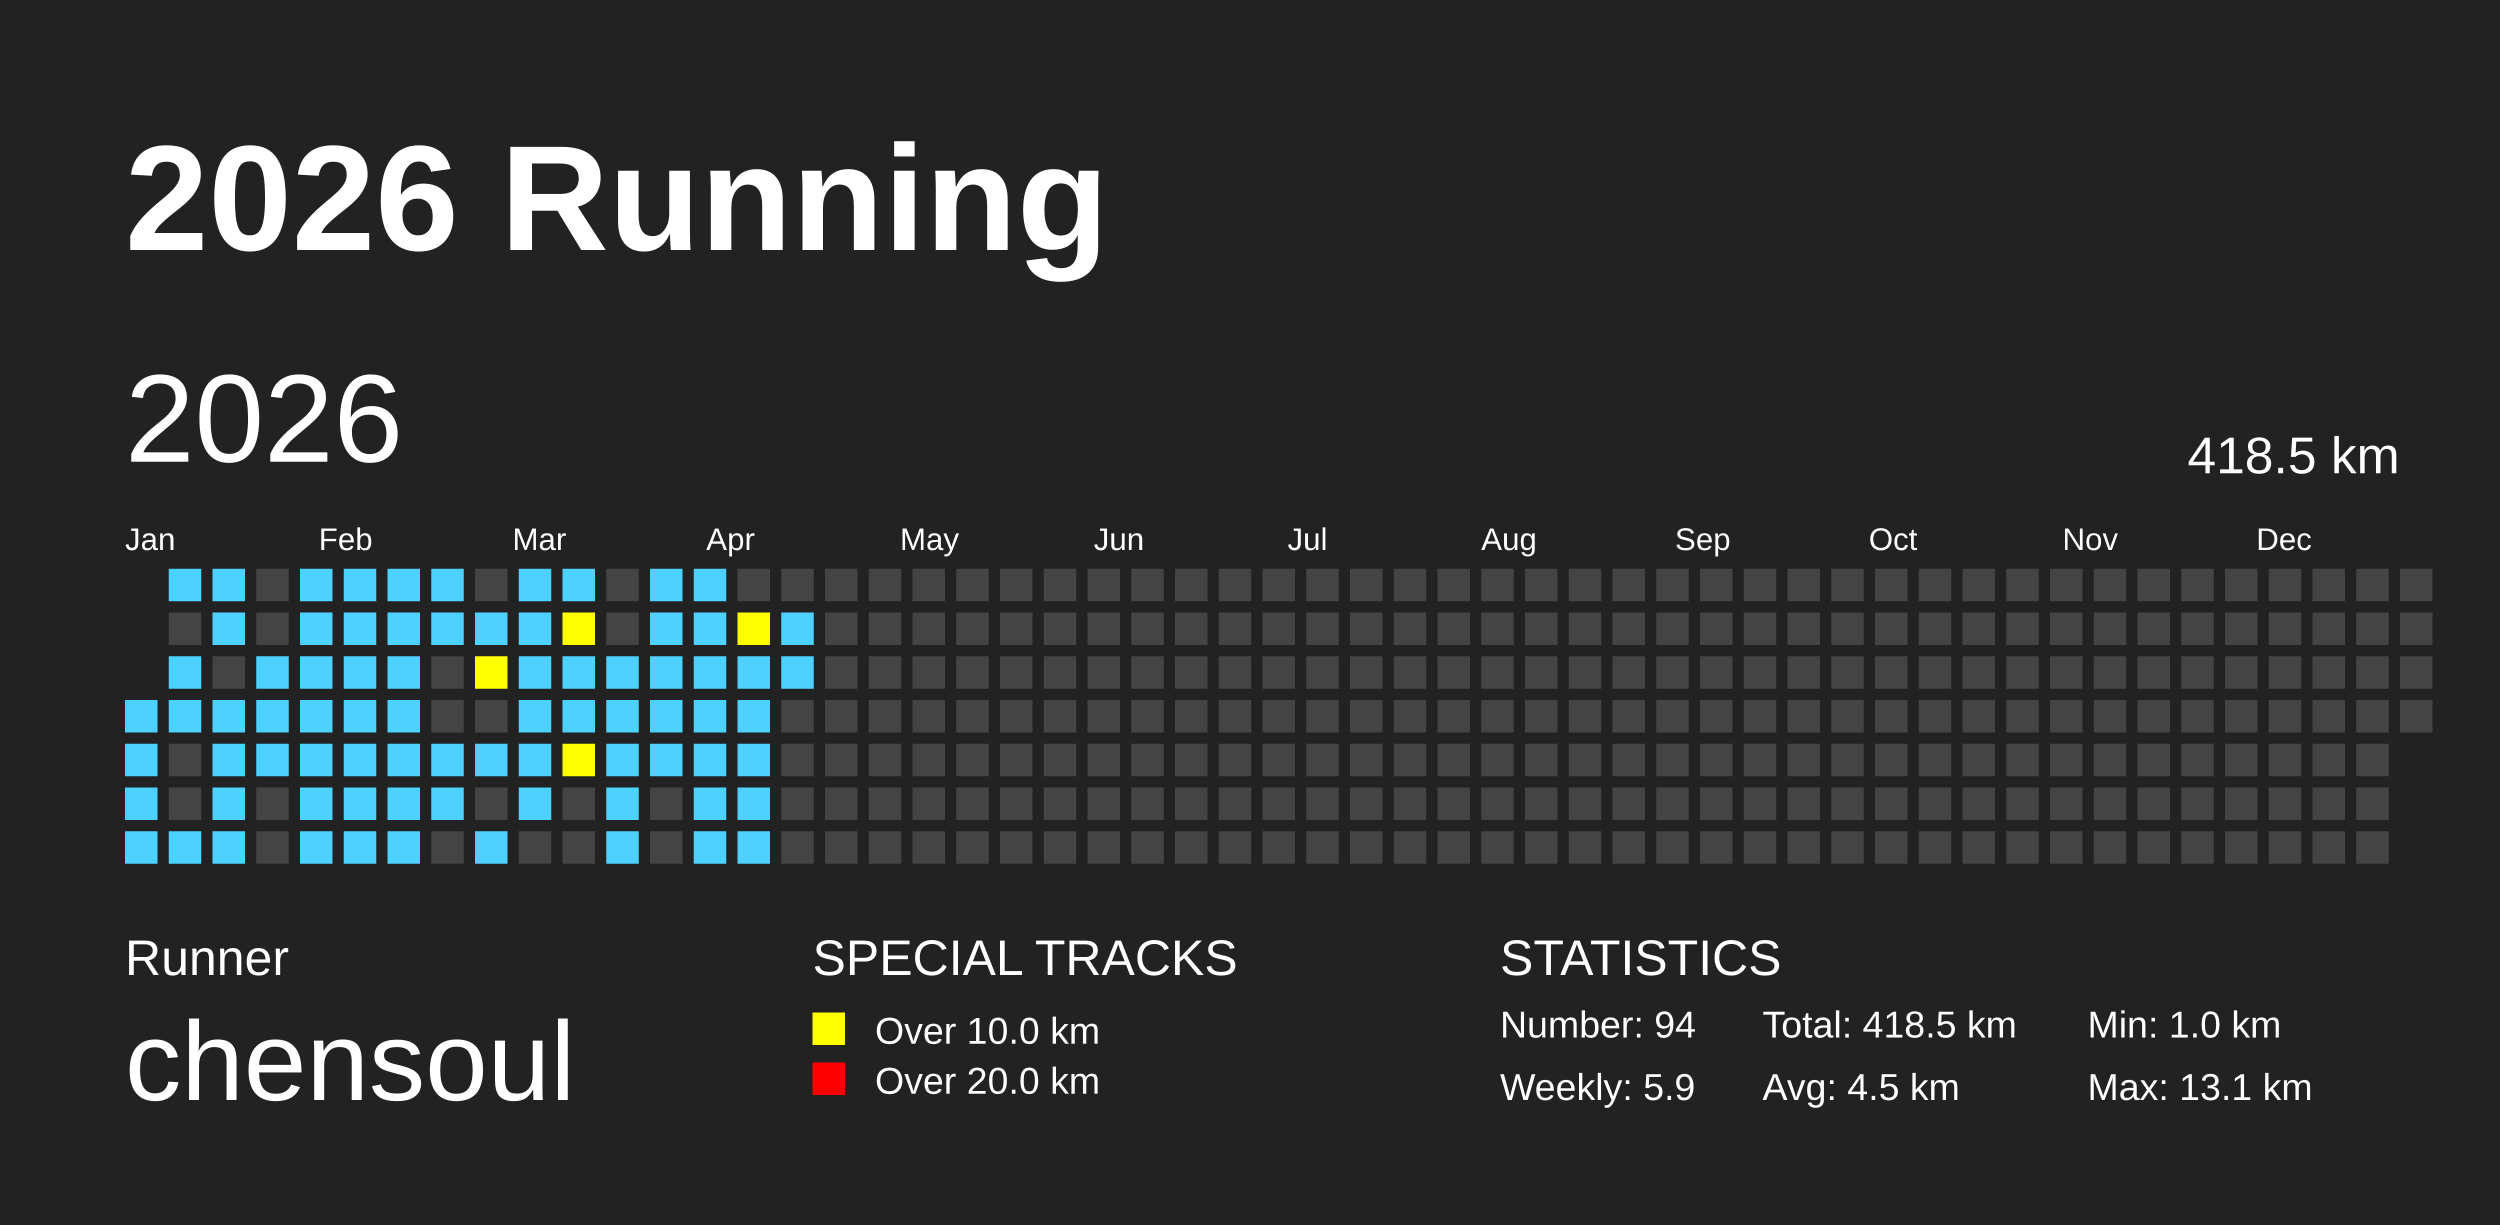
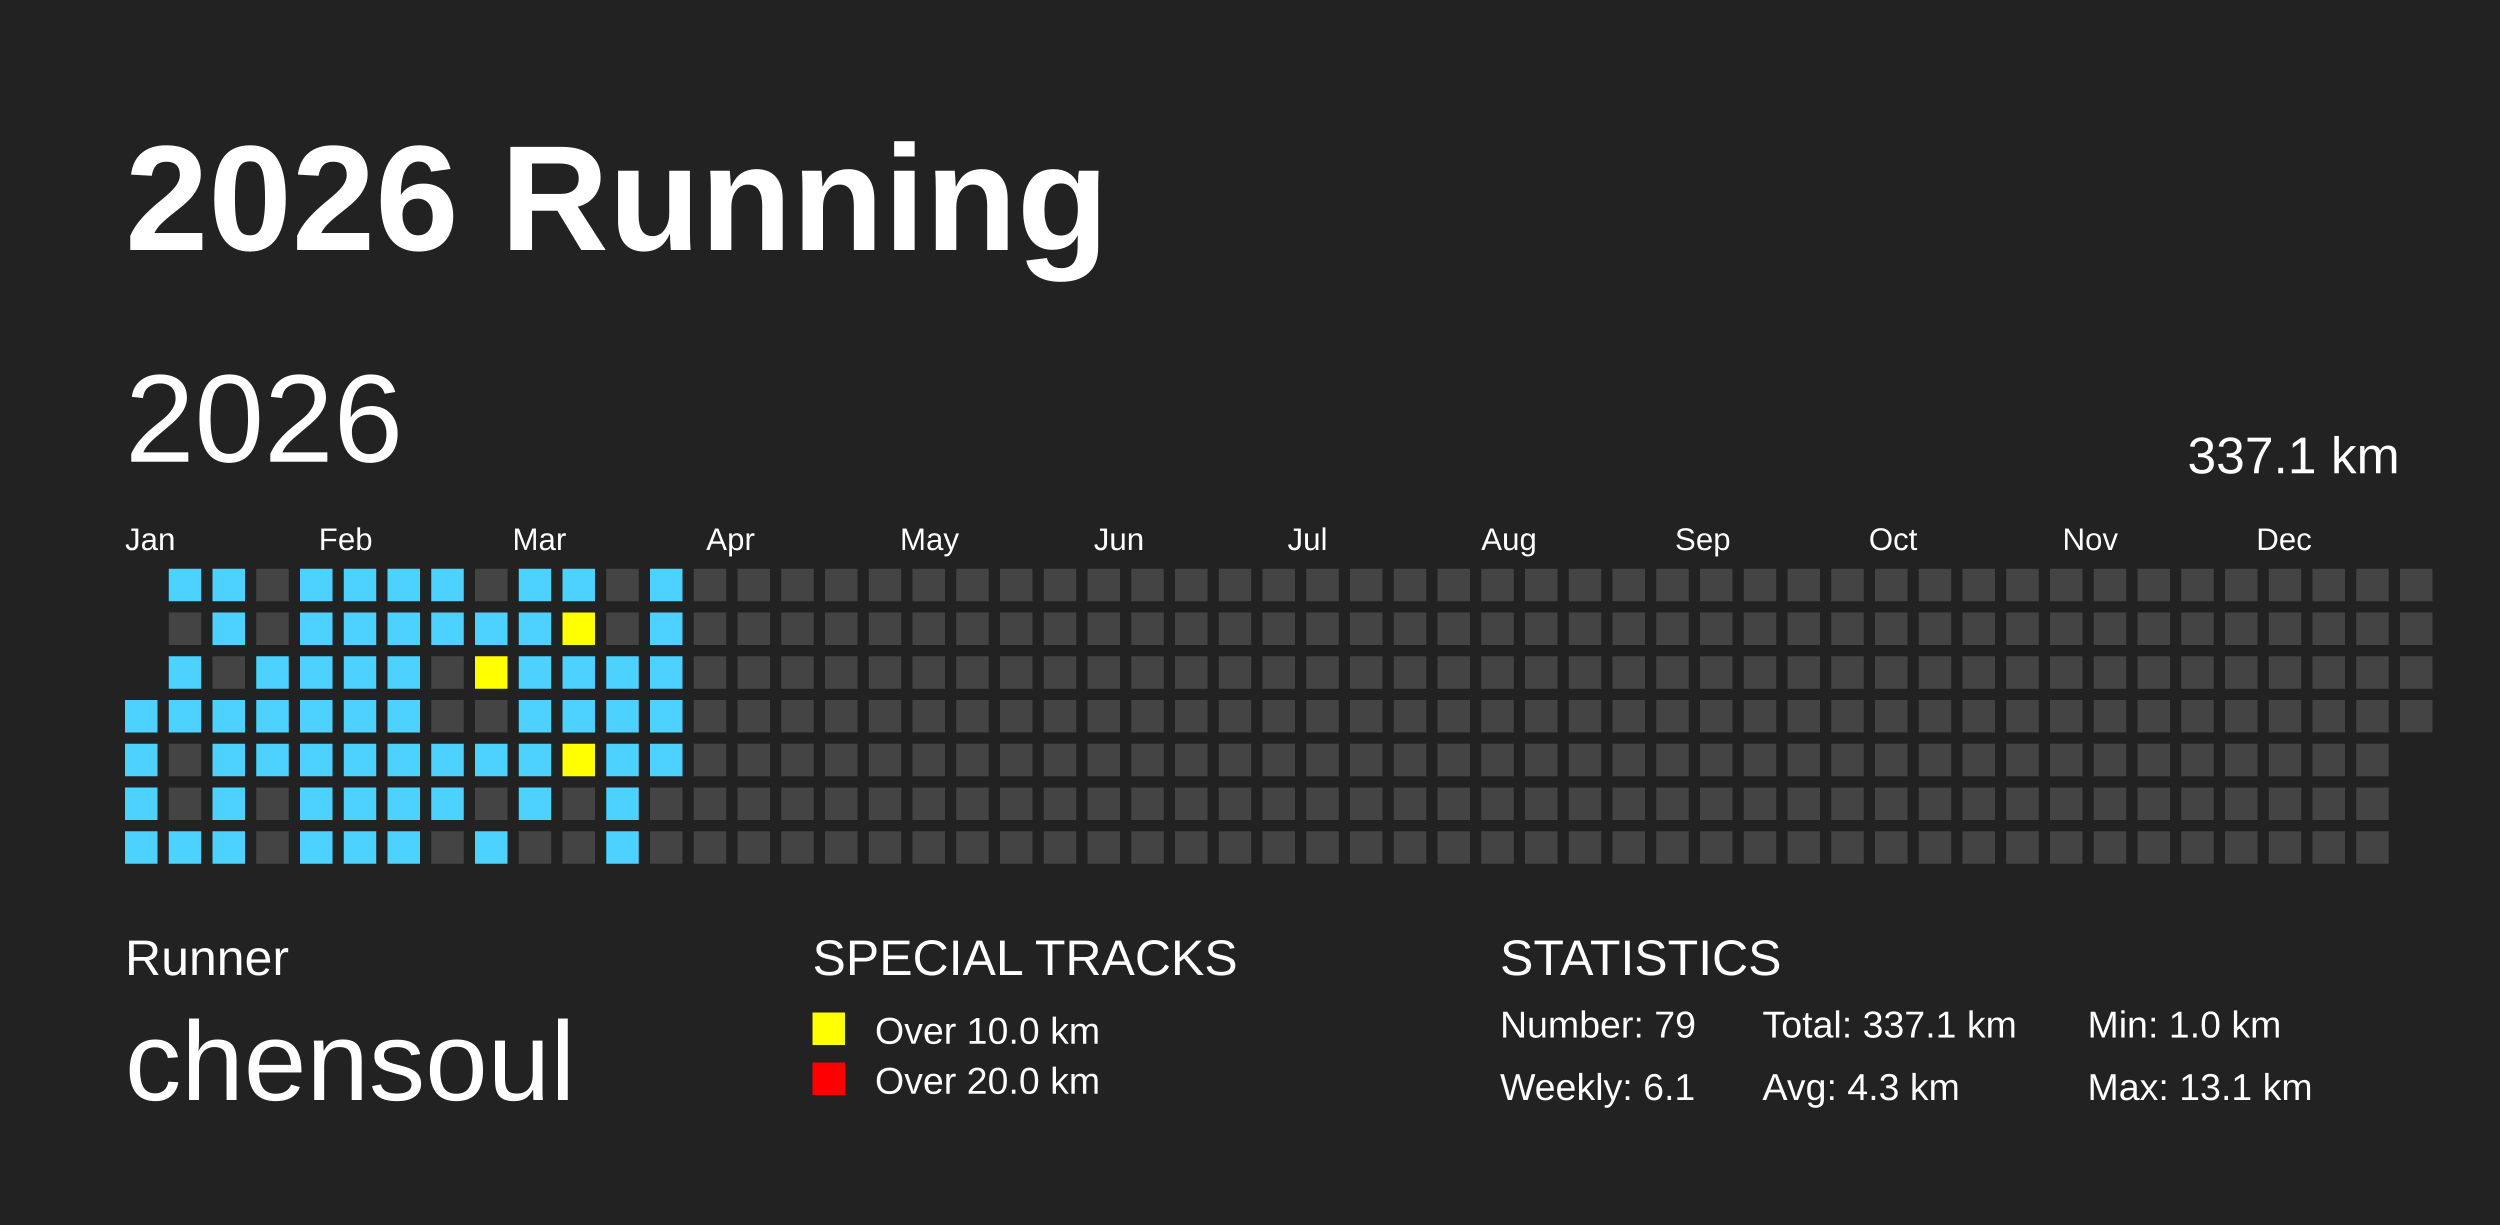
<svg xmlns="http://www.w3.org/2000/svg" baseProfile="full" height="98mm" version="1.1" viewBox="0,0,200,98" width="200mm">
  <defs />
  <rect fill="#222222" height="98" width="200" x="0" y="0" />
  <text fill="#FFFFFF" style="font-size:12px; font-family:Arial; font-weight:bold;" x="10" y="20">2026 Running</text>
  <text fill="#FFFFFF" style="font-size:4px; font-family:Arial" x="10" y="78">Runner</text>
  <text fill="#FFFFFF" style="font-size:9px; font-family:Arial" x="10" y="88">chensoul</text>
  <text fill="#FFFFFF" style="font-size:4px; font-family:Arial" x="65" y="78">SPECIAL TRACKS</text>
  <rect fill="yellow" height="2.6" width="2.6" x="65" y="81" />
  <text fill="#FFFFFF" style="font-size:3px; font-family:Arial" x="70" y="83.5">Over 10.0 km</text>
  <rect fill="red" height="2.6" width="2.6" x="65" y="85" />
  <text fill="#FFFFFF" style="font-size:3px; font-family:Arial" x="70" y="87.5">Over 20.0 km</text>
  <text fill="#FFFFFF" style="font-size:4px; font-family:Arial" x="120" y="78">STATISTICS</text>
-   <text fill="#FFFFFF" style="font-size:3px; font-family:Arial" x="120" y="83">Number: 94</text>
-   <text fill="#FFFFFF" style="font-size:3px; font-family:Arial" x="120" y="88">Weekly: 5.9</text>
-   <text fill="#FFFFFF" style="font-size:3px; font-family:Arial" x="141" y="83">Total: 418.5 km</text>
-   <text fill="#FFFFFF" style="font-size:3px; font-family:Arial" x="141" y="88">Avg: 4.5 km</text>
+   <text fill="#FFFFFF" style="font-size:3px; font-family:Arial" x="120" y="83">Number: 79</text>
+   <text fill="#FFFFFF" style="font-size:3px; font-family:Arial" x="120" y="88">Weekly: 6.1</text>
+   <text fill="#FFFFFF" style="font-size:3px; font-family:Arial" x="141" y="83">Total: 337.1 km</text>
+   <text fill="#FFFFFF" style="font-size:3px; font-family:Arial" x="141" y="88">Avg: 4.3 km</text>
  <text fill="#FFFFFF" style="font-size:3px; font-family:Arial" x="167" y="83">Min: 1.0 km</text>
  <text fill="#FFFFFF" style="font-size:3px; font-family:Arial" x="167" y="88">Max: 13.1 km</text>
  <text dominant-baseline="hanging" fill="#FFFFFF" style="font-size:10.0px; font-family:Arial;" x="10" y="30">2026</text>
-   <text dominant-baseline="hanging" fill="#FFFFFF" style="font-size:4.125px; font-family:Arial;" x="175" y="35">418.5 km</text>
+   <text dominant-baseline="hanging" fill="#FFFFFF" style="font-size:4.125px; font-family:Arial;" x="175" y="35">337.1 km</text>
  <text fill="#FFFFFF" style="font-size:2.5px; font-family:Arial" x="10.0" y="44">Jan</text>
  <text fill="#FFFFFF" style="font-size:2.5px; font-family:Arial" x="25.5" y="44">Feb</text>
  <text fill="#FFFFFF" style="font-size:2.5px; font-family:Arial" x="41.0" y="44">Mar</text>
  <text fill="#FFFFFF" style="font-size:2.5px; font-family:Arial" x="56.5" y="44">Apr</text>
  <text fill="#FFFFFF" style="font-size:2.5px; font-family:Arial" x="72.0" y="44">May</text>
  <text fill="#FFFFFF" style="font-size:2.5px; font-family:Arial" x="87.5" y="44">Jun</text>
  <text fill="#FFFFFF" style="font-size:2.5px; font-family:Arial" x="103.0" y="44">Jul</text>
  <text fill="#FFFFFF" style="font-size:2.5px; font-family:Arial" x="118.5" y="44">Aug</text>
  <text fill="#FFFFFF" style="font-size:2.5px; font-family:Arial" x="134.0" y="44">Sep</text>
  <text fill="#FFFFFF" style="font-size:2.5px; font-family:Arial" x="149.5" y="44">Oct</text>
  <text fill="#FFFFFF" style="font-size:2.5px; font-family:Arial" x="165.0" y="44">Nov</text>
  <text fill="#FFFFFF" style="font-size:2.5px; font-family:Arial" x="180.5" y="44">Dec</text>
  <rect fill="#4DD2FF" height="2.6" width="2.6" x="10.0" y="56.0" />
  <rect fill="#4DD2FF" height="2.6" width="2.6" x="10.0" y="59.5" />
  <rect fill="#4DD2FF" height="2.6" width="2.6" x="10.0" y="63.0" />
  <rect fill="#4DD2FF" height="2.6" width="2.6" x="10.0" y="66.5" />
  <rect fill="#4DD2FF" height="2.6" width="2.6" x="13.5" y="45.5" />
  <rect fill="#444444" height="2.6" width="2.6" x="13.5" y="49.0" />
  <rect fill="#4DD2FF" height="2.6" width="2.6" x="13.5" y="52.5" />
  <rect fill="#4DD2FF" height="2.6" width="2.6" x="13.5" y="56.0" />
  <rect fill="#444444" height="2.6" width="2.6" x="13.5" y="59.5" />
  <rect fill="#444444" height="2.6" width="2.6" x="13.5" y="63.0" />
  <rect fill="#4DD2FF" height="2.6" width="2.6" x="13.5" y="66.5" />
  <rect fill="#4DD2FF" height="2.6" width="2.6" x="17.0" y="45.5" />
  <rect fill="#4DD2FF" height="2.6" width="2.6" x="17.0" y="49.0" />
  <rect fill="#444444" height="2.6" width="2.6" x="17.0" y="52.5" />
  <rect fill="#4DD2FF" height="2.6" width="2.6" x="17.0" y="56.0" />
  <rect fill="#4DD2FF" height="2.6" width="2.6" x="17.0" y="59.5" />
  <rect fill="#4DD2FF" height="2.6" width="2.6" x="17.0" y="63.0" />
  <rect fill="#4DD2FF" height="2.6" width="2.6" x="17.0" y="66.5" />
  <rect fill="#444444" height="2.6" width="2.6" x="20.5" y="45.5" />
  <rect fill="#444444" height="2.6" width="2.6" x="20.5" y="49.0" />
  <rect fill="#4DD2FF" height="2.6" width="2.6" x="20.5" y="52.5" />
  <rect fill="#4DD2FF" height="2.6" width="2.6" x="20.5" y="56.0" />
  <rect fill="#4DD2FF" height="2.6" width="2.6" x="20.5" y="59.5" />
  <rect fill="#444444" height="2.6" width="2.6" x="20.5" y="63.0" />
  <rect fill="#444444" height="2.6" width="2.6" x="20.5" y="66.5" />
  <rect fill="#4DD2FF" height="2.6" width="2.6" x="24.0" y="45.5" />
  <rect fill="#4DD2FF" height="2.6" width="2.6" x="24.0" y="49.0" />
  <rect fill="#4DD2FF" height="2.6" width="2.6" x="24.0" y="52.5" />
  <rect fill="#4DD2FF" height="2.6" width="2.6" x="24.0" y="56.0" />
  <rect fill="#4DD2FF" height="2.6" width="2.6" x="24.0" y="59.5" />
  <rect fill="#4DD2FF" height="2.6" width="2.6" x="24.0" y="63.0" />
  <rect fill="#4DD2FF" height="2.6" width="2.6" x="24.0" y="66.5" />
  <rect fill="#4DD2FF" height="2.6" width="2.6" x="27.5" y="45.5" />
  <rect fill="#4DD2FF" height="2.6" width="2.6" x="27.5" y="49.0" />
  <rect fill="#4DD2FF" height="2.6" width="2.6" x="27.5" y="52.5" />
  <rect fill="#4DD2FF" height="2.6" width="2.6" x="27.5" y="56.0" />
  <rect fill="#4DD2FF" height="2.6" width="2.6" x="27.5" y="59.5" />
  <rect fill="#4DD2FF" height="2.6" width="2.6" x="27.5" y="63.0" />
  <rect fill="#4DD2FF" height="2.6" width="2.6" x="27.5" y="66.5" />
  <rect fill="#4DD2FF" height="2.6" width="2.6" x="31.0" y="45.5" />
  <rect fill="#4DD2FF" height="2.6" width="2.6" x="31.0" y="49.0" />
  <rect fill="#4DD2FF" height="2.6" width="2.6" x="31.0" y="52.5" />
  <rect fill="#4DD2FF" height="2.6" width="2.6" x="31.0" y="56.0" />
  <rect fill="#4DD2FF" height="2.6" width="2.6" x="31.0" y="59.5" />
  <rect fill="#4DD2FF" height="2.6" width="2.6" x="31.0" y="63.0" />
  <rect fill="#4DD2FF" height="2.6" width="2.6" x="31.0" y="66.5" />
  <rect fill="#4DD2FF" height="2.6" width="2.6" x="34.5" y="45.5" />
  <rect fill="#4DD2FF" height="2.6" width="2.6" x="34.5" y="49.0" />
  <rect fill="#444444" height="2.6" width="2.6" x="34.5" y="52.5" />
  <rect fill="#444444" height="2.6" width="2.6" x="34.5" y="56.0" />
  <rect fill="#4DD2FF" height="2.6" width="2.6" x="34.5" y="59.5" />
  <rect fill="#4DD2FF" height="2.6" width="2.6" x="34.5" y="63.0" />
  <rect fill="#444444" height="2.6" width="2.6" x="34.5" y="66.5" />
  <rect fill="#444444" height="2.6" width="2.6" x="38.0" y="45.5" />
  <rect fill="#4DD2FF" height="2.6" width="2.6" x="38.0" y="49.0" />
  <rect fill="yellow" height="2.6" width="2.6" x="38.0" y="52.5" />
  <rect fill="#444444" height="2.6" width="2.6" x="38.0" y="56.0" />
  <rect fill="#4DD2FF" height="2.6" width="2.6" x="38.0" y="59.5" />
  <rect fill="#444444" height="2.6" width="2.6" x="38.0" y="63.0" />
  <rect fill="#4DD2FF" height="2.6" width="2.6" x="38.0" y="66.5" />
  <rect fill="#4DD2FF" height="2.6" width="2.6" x="41.5" y="45.5" />
  <rect fill="#4DD2FF" height="2.6" width="2.6" x="41.5" y="49.0" />
  <rect fill="#4DD2FF" height="2.6" width="2.6" x="41.5" y="52.5" />
  <rect fill="#4DD2FF" height="2.6" width="2.6" x="41.5" y="56.0" />
  <rect fill="#4DD2FF" height="2.6" width="2.6" x="41.5" y="59.5" />
  <rect fill="#4DD2FF" height="2.6" width="2.6" x="41.5" y="63.0" />
  <rect fill="#444444" height="2.6" width="2.6" x="41.5" y="66.5" />
  <rect fill="#4DD2FF" height="2.6" width="2.6" x="45.0" y="45.5" />
  <rect fill="yellow" height="2.6" width="2.6" x="45.0" y="49.0" />
  <rect fill="#4DD2FF" height="2.6" width="2.6" x="45.0" y="52.5" />
  <rect fill="#4DD2FF" height="2.6" width="2.6" x="45.0" y="56.0" />
  <rect fill="yellow" height="2.6" width="2.6" x="45.0" y="59.5" />
  <rect fill="#444444" height="2.6" width="2.6" x="45.0" y="63.0" />
  <rect fill="#444444" height="2.6" width="2.6" x="45.0" y="66.5" />
  <rect fill="#444444" height="2.6" width="2.6" x="48.5" y="45.5" />
  <rect fill="#444444" height="2.6" width="2.6" x="48.5" y="49.0" />
  <rect fill="#4DD2FF" height="2.6" width="2.6" x="48.5" y="52.5" />
  <rect fill="#4DD2FF" height="2.6" width="2.6" x="48.5" y="56.0" />
  <rect fill="#4DD2FF" height="2.6" width="2.6" x="48.5" y="59.5" />
  <rect fill="#4DD2FF" height="2.6" width="2.6" x="48.5" y="63.0" />
  <rect fill="#4DD2FF" height="2.6" width="2.6" x="48.5" y="66.5" />
  <rect fill="#4DD2FF" height="2.6" width="2.6" x="52.0" y="45.5" />
  <rect fill="#4DD2FF" height="2.6" width="2.6" x="52.0" y="49.0" />
  <rect fill="#4DD2FF" height="2.6" width="2.6" x="52.0" y="52.5" />
  <rect fill="#4DD2FF" height="2.6" width="2.6" x="52.0" y="56.0" />
  <rect fill="#4DD2FF" height="2.6" width="2.6" x="52.0" y="59.5" />
  <rect fill="#444444" height="2.6" width="2.6" x="52.0" y="63.0" />
  <rect fill="#444444" height="2.6" width="2.6" x="52.0" y="66.5" />
-   <rect fill="#4DD2FF" height="2.6" width="2.6" x="55.5" y="45.5" />
-   <rect fill="#4DD2FF" height="2.6" width="2.6" x="55.5" y="49.0" />
-   <rect fill="#4DD2FF" height="2.6" width="2.6" x="55.5" y="52.5" />
-   <rect fill="#4DD2FF" height="2.6" width="2.6" x="55.5" y="56.0" />
-   <rect fill="#4DD2FF" height="2.6" width="2.6" x="55.5" y="59.5" />
-   <rect fill="#4DD2FF" height="2.6" width="2.6" x="55.5" y="63.0" />
-   <rect fill="#4DD2FF" height="2.6" width="2.6" x="55.5" y="66.5" />
+   <rect fill="#444444" height="2.6" width="2.6" x="55.5" y="45.5" />
+   <rect fill="#444444" height="2.6" width="2.6" x="55.5" y="49.0" />
+   <rect fill="#444444" height="2.6" width="2.6" x="55.5" y="52.5" />
+   <rect fill="#444444" height="2.6" width="2.6" x="55.5" y="56.0" />
+   <rect fill="#444444" height="2.6" width="2.6" x="55.5" y="59.5" />
+   <rect fill="#444444" height="2.6" width="2.6" x="55.5" y="63.0" />
+   <rect fill="#444444" height="2.6" width="2.6" x="55.5" y="66.5" />
  <rect fill="#444444" height="2.6" width="2.6" x="59.0" y="45.5" />
-   <rect fill="yellow" height="2.6" width="2.6" x="59.0" y="49.0" />
-   <rect fill="#4DD2FF" height="2.6" width="2.6" x="59.0" y="52.5" />
-   <rect fill="#4DD2FF" height="2.6" width="2.6" x="59.0" y="56.0" />
-   <rect fill="#4DD2FF" height="2.6" width="2.6" x="59.0" y="59.5" />
-   <rect fill="#4DD2FF" height="2.6" width="2.6" x="59.0" y="63.0" />
-   <rect fill="#4DD2FF" height="2.6" width="2.6" x="59.0" y="66.5" />
+   <rect fill="#444444" height="2.6" width="2.6" x="59.0" y="49.0" />
+   <rect fill="#444444" height="2.6" width="2.6" x="59.0" y="52.5" />
+   <rect fill="#444444" height="2.6" width="2.6" x="59.0" y="56.0" />
+   <rect fill="#444444" height="2.6" width="2.6" x="59.0" y="59.5" />
+   <rect fill="#444444" height="2.6" width="2.6" x="59.0" y="63.0" />
+   <rect fill="#444444" height="2.6" width="2.6" x="59.0" y="66.5" />
  <rect fill="#444444" height="2.6" width="2.6" x="62.5" y="45.5" />
-   <rect fill="#4DD2FF" height="2.6" width="2.6" x="62.5" y="49.0" />
-   <rect fill="#4DD2FF" height="2.6" width="2.6" x="62.5" y="52.5" />
+   <rect fill="#444444" height="2.6" width="2.6" x="62.5" y="49.0" />
+   <rect fill="#444444" height="2.6" width="2.6" x="62.5" y="52.5" />
  <rect fill="#444444" height="2.6" width="2.6" x="62.5" y="56.0" />
  <rect fill="#444444" height="2.6" width="2.6" x="62.5" y="59.5" />
  <rect fill="#444444" height="2.6" width="2.6" x="62.5" y="63.0" />
  <rect fill="#444444" height="2.6" width="2.6" x="62.5" y="66.5" />
  <rect fill="#444444" height="2.6" width="2.6" x="66.0" y="45.5" />
  <rect fill="#444444" height="2.6" width="2.6" x="66.0" y="49.0" />
  <rect fill="#444444" height="2.6" width="2.6" x="66.0" y="52.5" />
  <rect fill="#444444" height="2.6" width="2.6" x="66.0" y="56.0" />
  <rect fill="#444444" height="2.6" width="2.6" x="66.0" y="59.5" />
  <rect fill="#444444" height="2.6" width="2.6" x="66.0" y="63.0" />
  <rect fill="#444444" height="2.6" width="2.6" x="66.0" y="66.5" />
  <rect fill="#444444" height="2.6" width="2.6" x="69.5" y="45.5" />
  <rect fill="#444444" height="2.6" width="2.6" x="69.5" y="49.0" />
  <rect fill="#444444" height="2.6" width="2.6" x="69.5" y="52.5" />
  <rect fill="#444444" height="2.6" width="2.6" x="69.5" y="56.0" />
  <rect fill="#444444" height="2.6" width="2.6" x="69.5" y="59.5" />
  <rect fill="#444444" height="2.6" width="2.6" x="69.5" y="63.0" />
  <rect fill="#444444" height="2.6" width="2.6" x="69.5" y="66.5" />
  <rect fill="#444444" height="2.6" width="2.6" x="73.0" y="45.5" />
  <rect fill="#444444" height="2.6" width="2.6" x="73.0" y="49.0" />
  <rect fill="#444444" height="2.6" width="2.6" x="73.0" y="52.5" />
  <rect fill="#444444" height="2.6" width="2.6" x="73.0" y="56.0" />
  <rect fill="#444444" height="2.6" width="2.6" x="73.0" y="59.5" />
  <rect fill="#444444" height="2.6" width="2.6" x="73.0" y="63.0" />
  <rect fill="#444444" height="2.6" width="2.6" x="73.0" y="66.5" />
  <rect fill="#444444" height="2.6" width="2.6" x="76.5" y="45.5" />
  <rect fill="#444444" height="2.6" width="2.6" x="76.5" y="49.0" />
  <rect fill="#444444" height="2.6" width="2.6" x="76.5" y="52.5" />
  <rect fill="#444444" height="2.6" width="2.6" x="76.5" y="56.0" />
  <rect fill="#444444" height="2.6" width="2.6" x="76.5" y="59.5" />
  <rect fill="#444444" height="2.6" width="2.6" x="76.5" y="63.0" />
  <rect fill="#444444" height="2.6" width="2.6" x="76.5" y="66.5" />
  <rect fill="#444444" height="2.6" width="2.6" x="80.0" y="45.5" />
  <rect fill="#444444" height="2.6" width="2.6" x="80.0" y="49.0" />
  <rect fill="#444444" height="2.6" width="2.6" x="80.0" y="52.5" />
  <rect fill="#444444" height="2.6" width="2.6" x="80.0" y="56.0" />
  <rect fill="#444444" height="2.6" width="2.6" x="80.0" y="59.5" />
  <rect fill="#444444" height="2.6" width="2.6" x="80.0" y="63.0" />
  <rect fill="#444444" height="2.6" width="2.6" x="80.0" y="66.5" />
  <rect fill="#444444" height="2.6" width="2.6" x="83.5" y="45.5" />
  <rect fill="#444444" height="2.6" width="2.6" x="83.5" y="49.0" />
  <rect fill="#444444" height="2.6" width="2.6" x="83.5" y="52.5" />
  <rect fill="#444444" height="2.6" width="2.6" x="83.5" y="56.0" />
  <rect fill="#444444" height="2.6" width="2.6" x="83.5" y="59.5" />
  <rect fill="#444444" height="2.6" width="2.6" x="83.5" y="63.0" />
  <rect fill="#444444" height="2.6" width="2.6" x="83.5" y="66.5" />
  <rect fill="#444444" height="2.6" width="2.6" x="87.0" y="45.5" />
  <rect fill="#444444" height="2.6" width="2.6" x="87.0" y="49.0" />
  <rect fill="#444444" height="2.6" width="2.6" x="87.0" y="52.5" />
  <rect fill="#444444" height="2.6" width="2.6" x="87.0" y="56.0" />
  <rect fill="#444444" height="2.6" width="2.6" x="87.0" y="59.5" />
  <rect fill="#444444" height="2.6" width="2.6" x="87.0" y="63.0" />
  <rect fill="#444444" height="2.6" width="2.6" x="87.0" y="66.5" />
  <rect fill="#444444" height="2.6" width="2.6" x="90.5" y="45.5" />
  <rect fill="#444444" height="2.6" width="2.6" x="90.5" y="49.0" />
  <rect fill="#444444" height="2.6" width="2.6" x="90.5" y="52.5" />
  <rect fill="#444444" height="2.6" width="2.6" x="90.5" y="56.0" />
  <rect fill="#444444" height="2.6" width="2.6" x="90.5" y="59.5" />
  <rect fill="#444444" height="2.6" width="2.6" x="90.5" y="63.0" />
  <rect fill="#444444" height="2.6" width="2.6" x="90.5" y="66.5" />
  <rect fill="#444444" height="2.6" width="2.6" x="94.0" y="45.5" />
  <rect fill="#444444" height="2.6" width="2.6" x="94.0" y="49.0" />
  <rect fill="#444444" height="2.6" width="2.6" x="94.0" y="52.5" />
  <rect fill="#444444" height="2.6" width="2.6" x="94.0" y="56.0" />
  <rect fill="#444444" height="2.6" width="2.6" x="94.0" y="59.5" />
  <rect fill="#444444" height="2.6" width="2.6" x="94.0" y="63.0" />
  <rect fill="#444444" height="2.6" width="2.6" x="94.0" y="66.5" />
  <rect fill="#444444" height="2.6" width="2.6" x="97.5" y="45.5" />
  <rect fill="#444444" height="2.6" width="2.6" x="97.5" y="49.0" />
  <rect fill="#444444" height="2.6" width="2.6" x="97.5" y="52.5" />
  <rect fill="#444444" height="2.6" width="2.6" x="97.5" y="56.0" />
  <rect fill="#444444" height="2.6" width="2.6" x="97.5" y="59.5" />
  <rect fill="#444444" height="2.6" width="2.6" x="97.5" y="63.0" />
  <rect fill="#444444" height="2.6" width="2.6" x="97.5" y="66.5" />
  <rect fill="#444444" height="2.6" width="2.6" x="101.0" y="45.5" />
  <rect fill="#444444" height="2.6" width="2.6" x="101.0" y="49.0" />
  <rect fill="#444444" height="2.6" width="2.6" x="101.0" y="52.5" />
  <rect fill="#444444" height="2.6" width="2.6" x="101.0" y="56.0" />
  <rect fill="#444444" height="2.6" width="2.6" x="101.0" y="59.5" />
  <rect fill="#444444" height="2.6" width="2.6" x="101.0" y="63.0" />
  <rect fill="#444444" height="2.6" width="2.6" x="101.0" y="66.5" />
  <rect fill="#444444" height="2.6" width="2.6" x="104.5" y="45.5" />
  <rect fill="#444444" height="2.6" width="2.6" x="104.5" y="49.0" />
  <rect fill="#444444" height="2.6" width="2.6" x="104.5" y="52.5" />
  <rect fill="#444444" height="2.6" width="2.6" x="104.5" y="56.0" />
  <rect fill="#444444" height="2.6" width="2.6" x="104.5" y="59.5" />
  <rect fill="#444444" height="2.6" width="2.6" x="104.5" y="63.0" />
  <rect fill="#444444" height="2.6" width="2.6" x="104.5" y="66.5" />
  <rect fill="#444444" height="2.6" width="2.6" x="108.0" y="45.5" />
  <rect fill="#444444" height="2.6" width="2.6" x="108.0" y="49.0" />
  <rect fill="#444444" height="2.6" width="2.6" x="108.0" y="52.5" />
  <rect fill="#444444" height="2.6" width="2.6" x="108.0" y="56.0" />
  <rect fill="#444444" height="2.6" width="2.6" x="108.0" y="59.5" />
  <rect fill="#444444" height="2.6" width="2.6" x="108.0" y="63.0" />
  <rect fill="#444444" height="2.6" width="2.6" x="108.0" y="66.5" />
  <rect fill="#444444" height="2.6" width="2.6" x="111.5" y="45.5" />
  <rect fill="#444444" height="2.6" width="2.6" x="111.5" y="49.0" />
  <rect fill="#444444" height="2.6" width="2.6" x="111.5" y="52.5" />
  <rect fill="#444444" height="2.6" width="2.6" x="111.5" y="56.0" />
  <rect fill="#444444" height="2.6" width="2.6" x="111.5" y="59.5" />
  <rect fill="#444444" height="2.6" width="2.6" x="111.5" y="63.0" />
  <rect fill="#444444" height="2.6" width="2.6" x="111.5" y="66.5" />
  <rect fill="#444444" height="2.6" width="2.6" x="115.0" y="45.5" />
  <rect fill="#444444" height="2.6" width="2.6" x="115.0" y="49.0" />
  <rect fill="#444444" height="2.6" width="2.6" x="115.0" y="52.5" />
  <rect fill="#444444" height="2.6" width="2.6" x="115.0" y="56.0" />
  <rect fill="#444444" height="2.6" width="2.6" x="115.0" y="59.5" />
  <rect fill="#444444" height="2.6" width="2.6" x="115.0" y="63.0" />
  <rect fill="#444444" height="2.6" width="2.6" x="115.0" y="66.5" />
  <rect fill="#444444" height="2.6" width="2.6" x="118.5" y="45.5" />
  <rect fill="#444444" height="2.6" width="2.6" x="118.5" y="49.0" />
  <rect fill="#444444" height="2.6" width="2.6" x="118.5" y="52.5" />
  <rect fill="#444444" height="2.6" width="2.6" x="118.5" y="56.0" />
  <rect fill="#444444" height="2.6" width="2.6" x="118.5" y="59.5" />
  <rect fill="#444444" height="2.6" width="2.6" x="118.5" y="63.0" />
  <rect fill="#444444" height="2.6" width="2.6" x="118.5" y="66.5" />
  <rect fill="#444444" height="2.6" width="2.6" x="122.0" y="45.5" />
  <rect fill="#444444" height="2.6" width="2.6" x="122.0" y="49.0" />
  <rect fill="#444444" height="2.6" width="2.6" x="122.0" y="52.5" />
  <rect fill="#444444" height="2.6" width="2.6" x="122.0" y="56.0" />
  <rect fill="#444444" height="2.6" width="2.6" x="122.0" y="59.5" />
  <rect fill="#444444" height="2.6" width="2.6" x="122.0" y="63.0" />
  <rect fill="#444444" height="2.6" width="2.6" x="122.0" y="66.5" />
  <rect fill="#444444" height="2.6" width="2.6" x="125.5" y="45.5" />
  <rect fill="#444444" height="2.6" width="2.6" x="125.5" y="49.0" />
  <rect fill="#444444" height="2.6" width="2.6" x="125.5" y="52.5" />
  <rect fill="#444444" height="2.6" width="2.6" x="125.5" y="56.0" />
  <rect fill="#444444" height="2.6" width="2.6" x="125.5" y="59.5" />
  <rect fill="#444444" height="2.6" width="2.6" x="125.5" y="63.0" />
  <rect fill="#444444" height="2.6" width="2.6" x="125.5" y="66.5" />
  <rect fill="#444444" height="2.6" width="2.6" x="129.0" y="45.5" />
  <rect fill="#444444" height="2.6" width="2.6" x="129.0" y="49.0" />
  <rect fill="#444444" height="2.6" width="2.6" x="129.0" y="52.5" />
  <rect fill="#444444" height="2.6" width="2.6" x="129.0" y="56.0" />
  <rect fill="#444444" height="2.6" width="2.6" x="129.0" y="59.5" />
  <rect fill="#444444" height="2.6" width="2.6" x="129.0" y="63.0" />
  <rect fill="#444444" height="2.6" width="2.6" x="129.0" y="66.5" />
  <rect fill="#444444" height="2.6" width="2.6" x="132.5" y="45.5" />
  <rect fill="#444444" height="2.6" width="2.6" x="132.5" y="49.0" />
  <rect fill="#444444" height="2.6" width="2.6" x="132.5" y="52.5" />
  <rect fill="#444444" height="2.6" width="2.6" x="132.5" y="56.0" />
  <rect fill="#444444" height="2.6" width="2.6" x="132.5" y="59.5" />
  <rect fill="#444444" height="2.6" width="2.6" x="132.5" y="63.0" />
  <rect fill="#444444" height="2.6" width="2.6" x="132.5" y="66.5" />
  <rect fill="#444444" height="2.6" width="2.6" x="136.0" y="45.5" />
  <rect fill="#444444" height="2.6" width="2.6" x="136.0" y="49.0" />
  <rect fill="#444444" height="2.6" width="2.6" x="136.0" y="52.5" />
  <rect fill="#444444" height="2.6" width="2.6" x="136.0" y="56.0" />
  <rect fill="#444444" height="2.6" width="2.6" x="136.0" y="59.5" />
  <rect fill="#444444" height="2.6" width="2.6" x="136.0" y="63.0" />
  <rect fill="#444444" height="2.6" width="2.6" x="136.0" y="66.5" />
  <rect fill="#444444" height="2.6" width="2.6" x="139.5" y="45.5" />
  <rect fill="#444444" height="2.6" width="2.6" x="139.5" y="49.0" />
  <rect fill="#444444" height="2.6" width="2.6" x="139.5" y="52.5" />
  <rect fill="#444444" height="2.6" width="2.6" x="139.5" y="56.0" />
  <rect fill="#444444" height="2.6" width="2.6" x="139.5" y="59.5" />
  <rect fill="#444444" height="2.6" width="2.6" x="139.5" y="63.0" />
  <rect fill="#444444" height="2.6" width="2.6" x="139.5" y="66.5" />
  <rect fill="#444444" height="2.6" width="2.6" x="143.0" y="45.5" />
  <rect fill="#444444" height="2.6" width="2.6" x="143.0" y="49.0" />
  <rect fill="#444444" height="2.6" width="2.6" x="143.0" y="52.5" />
  <rect fill="#444444" height="2.6" width="2.6" x="143.0" y="56.0" />
  <rect fill="#444444" height="2.6" width="2.6" x="143.0" y="59.5" />
  <rect fill="#444444" height="2.6" width="2.6" x="143.0" y="63.0" />
  <rect fill="#444444" height="2.6" width="2.6" x="143.0" y="66.5" />
  <rect fill="#444444" height="2.6" width="2.6" x="146.5" y="45.5" />
  <rect fill="#444444" height="2.6" width="2.6" x="146.5" y="49.0" />
  <rect fill="#444444" height="2.6" width="2.6" x="146.5" y="52.5" />
  <rect fill="#444444" height="2.6" width="2.6" x="146.5" y="56.0" />
  <rect fill="#444444" height="2.6" width="2.6" x="146.5" y="59.5" />
  <rect fill="#444444" height="2.6" width="2.6" x="146.5" y="63.0" />
  <rect fill="#444444" height="2.6" width="2.6" x="146.5" y="66.5" />
  <rect fill="#444444" height="2.6" width="2.6" x="150.0" y="45.5" />
  <rect fill="#444444" height="2.6" width="2.6" x="150.0" y="49.0" />
  <rect fill="#444444" height="2.6" width="2.6" x="150.0" y="52.5" />
  <rect fill="#444444" height="2.6" width="2.6" x="150.0" y="56.0" />
  <rect fill="#444444" height="2.6" width="2.6" x="150.0" y="59.5" />
  <rect fill="#444444" height="2.6" width="2.6" x="150.0" y="63.0" />
  <rect fill="#444444" height="2.6" width="2.6" x="150.0" y="66.5" />
  <rect fill="#444444" height="2.6" width="2.6" x="153.5" y="45.5" />
  <rect fill="#444444" height="2.6" width="2.6" x="153.5" y="49.0" />
  <rect fill="#444444" height="2.6" width="2.6" x="153.5" y="52.5" />
  <rect fill="#444444" height="2.6" width="2.6" x="153.5" y="56.0" />
  <rect fill="#444444" height="2.6" width="2.6" x="153.5" y="59.5" />
  <rect fill="#444444" height="2.6" width="2.6" x="153.5" y="63.0" />
  <rect fill="#444444" height="2.6" width="2.6" x="153.5" y="66.5" />
  <rect fill="#444444" height="2.6" width="2.6" x="157.0" y="45.5" />
  <rect fill="#444444" height="2.6" width="2.6" x="157.0" y="49.0" />
  <rect fill="#444444" height="2.6" width="2.6" x="157.0" y="52.5" />
  <rect fill="#444444" height="2.6" width="2.6" x="157.0" y="56.0" />
  <rect fill="#444444" height="2.6" width="2.6" x="157.0" y="59.5" />
  <rect fill="#444444" height="2.6" width="2.6" x="157.0" y="63.0" />
  <rect fill="#444444" height="2.6" width="2.6" x="157.0" y="66.5" />
  <rect fill="#444444" height="2.6" width="2.6" x="160.5" y="45.5" />
  <rect fill="#444444" height="2.6" width="2.6" x="160.5" y="49.0" />
  <rect fill="#444444" height="2.6" width="2.6" x="160.5" y="52.5" />
  <rect fill="#444444" height="2.6" width="2.6" x="160.5" y="56.0" />
  <rect fill="#444444" height="2.6" width="2.6" x="160.5" y="59.5" />
  <rect fill="#444444" height="2.6" width="2.6" x="160.5" y="63.0" />
  <rect fill="#444444" height="2.6" width="2.6" x="160.5" y="66.5" />
  <rect fill="#444444" height="2.6" width="2.6" x="164.0" y="45.5" />
  <rect fill="#444444" height="2.6" width="2.6" x="164.0" y="49.0" />
  <rect fill="#444444" height="2.6" width="2.6" x="164.0" y="52.5" />
  <rect fill="#444444" height="2.6" width="2.6" x="164.0" y="56.0" />
  <rect fill="#444444" height="2.6" width="2.6" x="164.0" y="59.5" />
  <rect fill="#444444" height="2.6" width="2.6" x="164.0" y="63.0" />
  <rect fill="#444444" height="2.6" width="2.6" x="164.0" y="66.5" />
  <rect fill="#444444" height="2.6" width="2.6" x="167.5" y="45.5" />
  <rect fill="#444444" height="2.6" width="2.6" x="167.5" y="49.0" />
  <rect fill="#444444" height="2.6" width="2.6" x="167.5" y="52.5" />
  <rect fill="#444444" height="2.6" width="2.6" x="167.5" y="56.0" />
  <rect fill="#444444" height="2.6" width="2.6" x="167.5" y="59.5" />
  <rect fill="#444444" height="2.6" width="2.6" x="167.5" y="63.0" />
  <rect fill="#444444" height="2.6" width="2.6" x="167.5" y="66.5" />
  <rect fill="#444444" height="2.6" width="2.6" x="171.0" y="45.5" />
  <rect fill="#444444" height="2.6" width="2.6" x="171.0" y="49.0" />
  <rect fill="#444444" height="2.6" width="2.6" x="171.0" y="52.5" />
  <rect fill="#444444" height="2.6" width="2.6" x="171.0" y="56.0" />
  <rect fill="#444444" height="2.6" width="2.6" x="171.0" y="59.5" />
  <rect fill="#444444" height="2.6" width="2.6" x="171.0" y="63.0" />
  <rect fill="#444444" height="2.6" width="2.6" x="171.0" y="66.5" />
  <rect fill="#444444" height="2.6" width="2.6" x="174.5" y="45.5" />
  <rect fill="#444444" height="2.6" width="2.6" x="174.5" y="49.0" />
  <rect fill="#444444" height="2.6" width="2.6" x="174.5" y="52.5" />
  <rect fill="#444444" height="2.6" width="2.6" x="174.5" y="56.0" />
  <rect fill="#444444" height="2.6" width="2.6" x="174.5" y="59.5" />
  <rect fill="#444444" height="2.6" width="2.6" x="174.5" y="63.0" />
  <rect fill="#444444" height="2.6" width="2.6" x="174.5" y="66.5" />
  <rect fill="#444444" height="2.6" width="2.6" x="178.0" y="45.5" />
  <rect fill="#444444" height="2.6" width="2.6" x="178.0" y="49.0" />
  <rect fill="#444444" height="2.6" width="2.6" x="178.0" y="52.5" />
  <rect fill="#444444" height="2.6" width="2.6" x="178.0" y="56.0" />
  <rect fill="#444444" height="2.6" width="2.6" x="178.0" y="59.5" />
  <rect fill="#444444" height="2.6" width="2.6" x="178.0" y="63.0" />
  <rect fill="#444444" height="2.6" width="2.6" x="178.0" y="66.5" />
  <rect fill="#444444" height="2.6" width="2.6" x="181.5" y="45.5" />
  <rect fill="#444444" height="2.6" width="2.6" x="181.5" y="49.0" />
  <rect fill="#444444" height="2.6" width="2.6" x="181.5" y="52.5" />
  <rect fill="#444444" height="2.6" width="2.6" x="181.5" y="56.0" />
  <rect fill="#444444" height="2.6" width="2.6" x="181.5" y="59.5" />
  <rect fill="#444444" height="2.6" width="2.6" x="181.5" y="63.0" />
  <rect fill="#444444" height="2.6" width="2.6" x="181.5" y="66.5" />
  <rect fill="#444444" height="2.6" width="2.6" x="185.0" y="45.5" />
  <rect fill="#444444" height="2.6" width="2.6" x="185.0" y="49.0" />
  <rect fill="#444444" height="2.6" width="2.6" x="185.0" y="52.5" />
  <rect fill="#444444" height="2.6" width="2.6" x="185.0" y="56.0" />
  <rect fill="#444444" height="2.6" width="2.6" x="185.0" y="59.5" />
  <rect fill="#444444" height="2.6" width="2.6" x="185.0" y="63.0" />
  <rect fill="#444444" height="2.6" width="2.6" x="185.0" y="66.5" />
  <rect fill="#444444" height="2.6" width="2.6" x="188.5" y="45.5" />
  <rect fill="#444444" height="2.6" width="2.6" x="188.5" y="49.0" />
  <rect fill="#444444" height="2.6" width="2.6" x="188.5" y="52.5" />
  <rect fill="#444444" height="2.6" width="2.6" x="188.5" y="56.0" />
  <rect fill="#444444" height="2.6" width="2.6" x="188.5" y="59.5" />
  <rect fill="#444444" height="2.6" width="2.6" x="188.5" y="63.0" />
  <rect fill="#444444" height="2.6" width="2.6" x="188.5" y="66.5" />
  <rect fill="#444444" height="2.6" width="2.6" x="192.0" y="45.5" />
  <rect fill="#444444" height="2.6" width="2.6" x="192.0" y="49.0" />
  <rect fill="#444444" height="2.6" width="2.6" x="192.0" y="52.5" />
  <rect fill="#444444" height="2.6" width="2.6" x="192.0" y="56.0" />
</svg>
